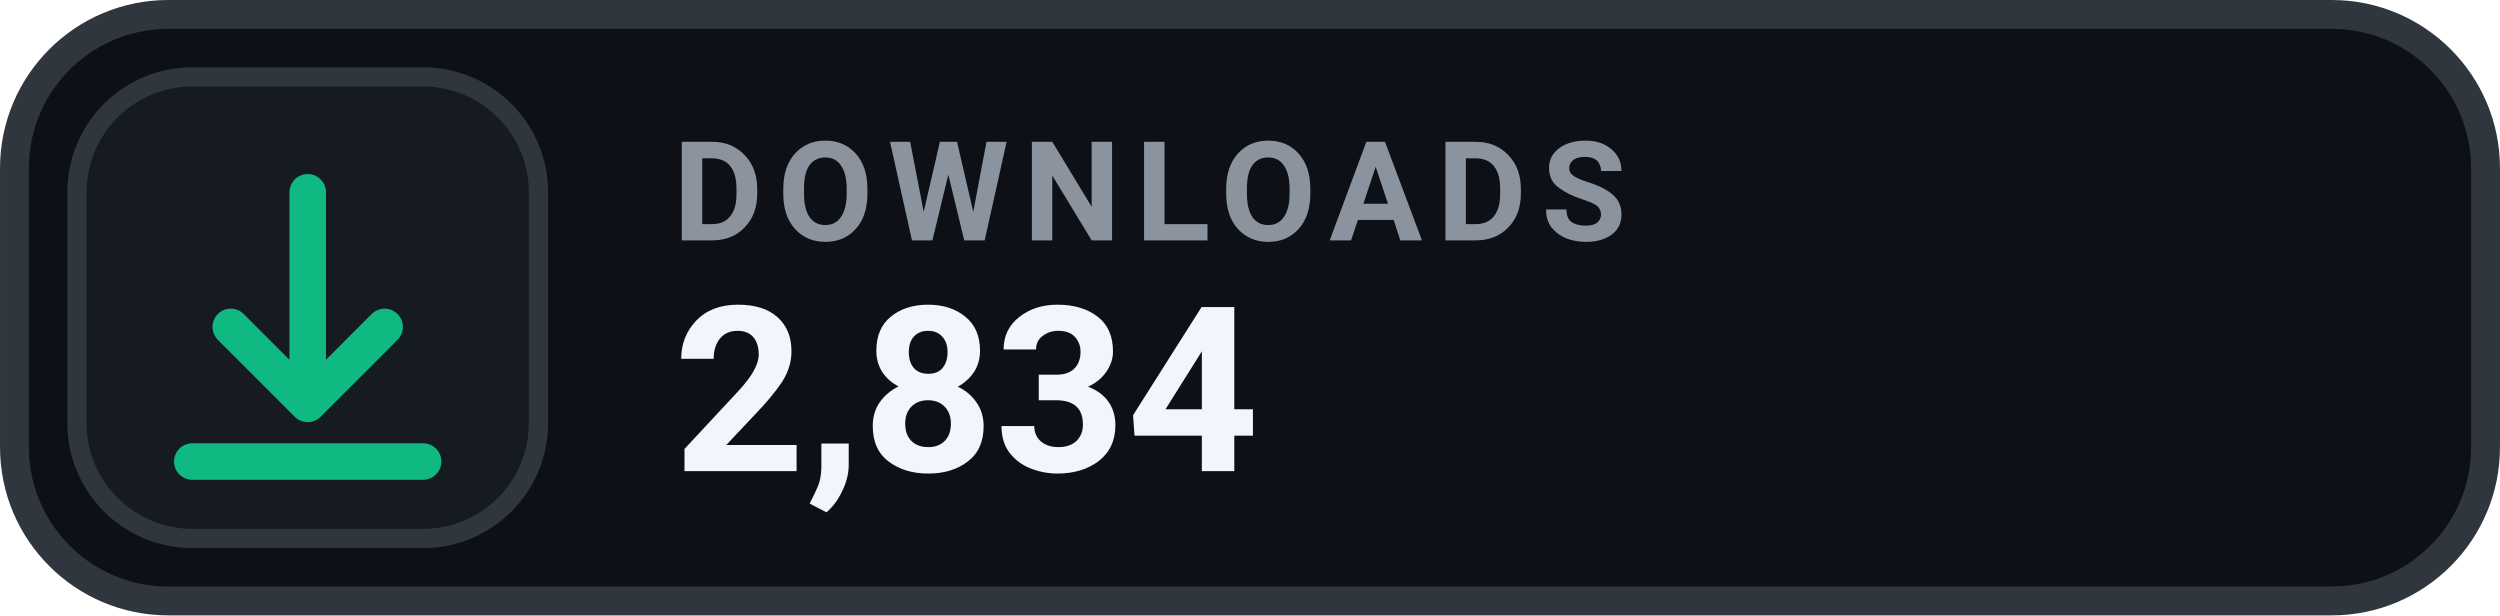
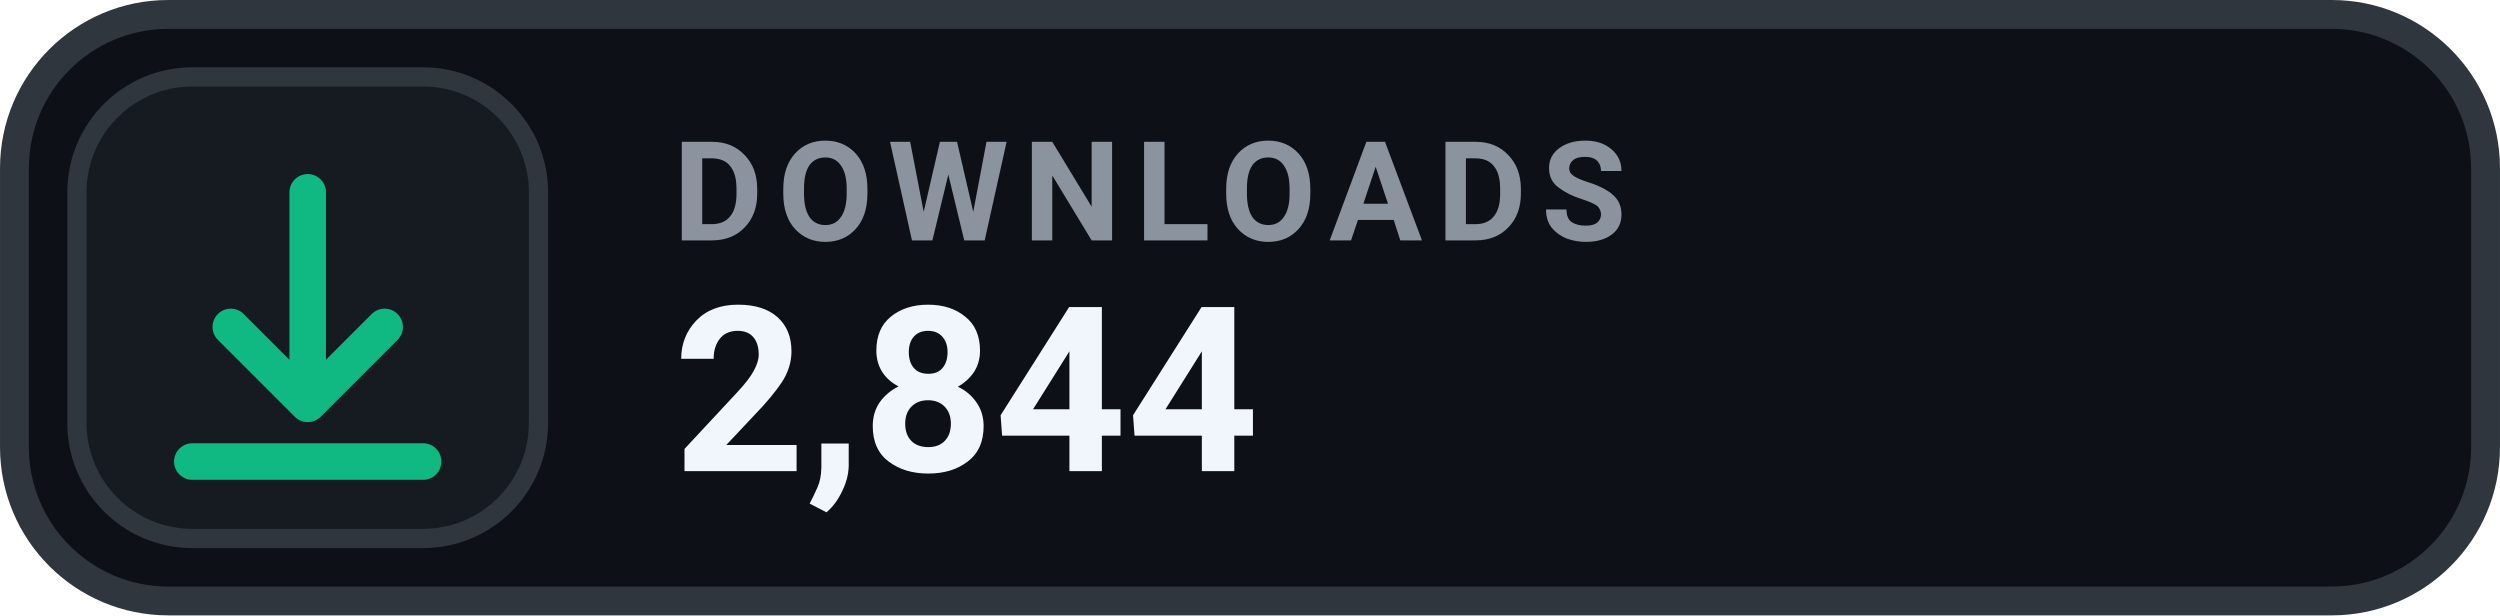
- <svg xmlns="http://www.w3.org/2000/svg" width="126" height="31.015" viewBox="0 0 130 32" role="img" aria-label="DOWNLOADS 2,834">
+ <svg xmlns="http://www.w3.org/2000/svg" width="126" height="31.015" viewBox="0 0 130 32" role="img" aria-label="DOWNLOADS 2,844">
  <rect x=".75" y=".75" width="128.5" height="30.5" rx="8" fill="#0D1117" stroke="#30363D" stroke-width="1.5" />
  <rect x="4" y="4" width="24" height="24" rx="6" fill="#161B22" stroke="#30363D" stroke-width="1" />
  <g transform="translate(16 16)" style="color:#10B981;">
    <path d="M0 -6 v11 m0 0 l4 -4 m-4 4 l-4 -4 M-6 8 h12" fill="none" stroke="currentColor" stroke-width="1.9" stroke-linecap="round" stroke-linejoin="round" />
  </g>
  <text x="35" y="12.5" fill="#8B949E" font-family="-apple-system,BlinkMacSystemFont,'Segoe UI',Roboto,Helvetica,Arial,sans-serif" font-size="7.2" font-weight="700" letter-spacing=".75">DOWNLOADS</text>
-   <text x="35" y="24.5" fill="#F0F6FC" font-family="-apple-system,BlinkMacSystemFont,'Segoe UI',Roboto,Helvetica,Arial,sans-serif" font-size="12" font-weight="700">2,834</text>
+   <text x="35" y="24.5" fill="#F0F6FC" font-family="-apple-system,BlinkMacSystemFont,'Segoe UI',Roboto,Helvetica,Arial,sans-serif" font-size="12" font-weight="700">2,844</text>
</svg>
